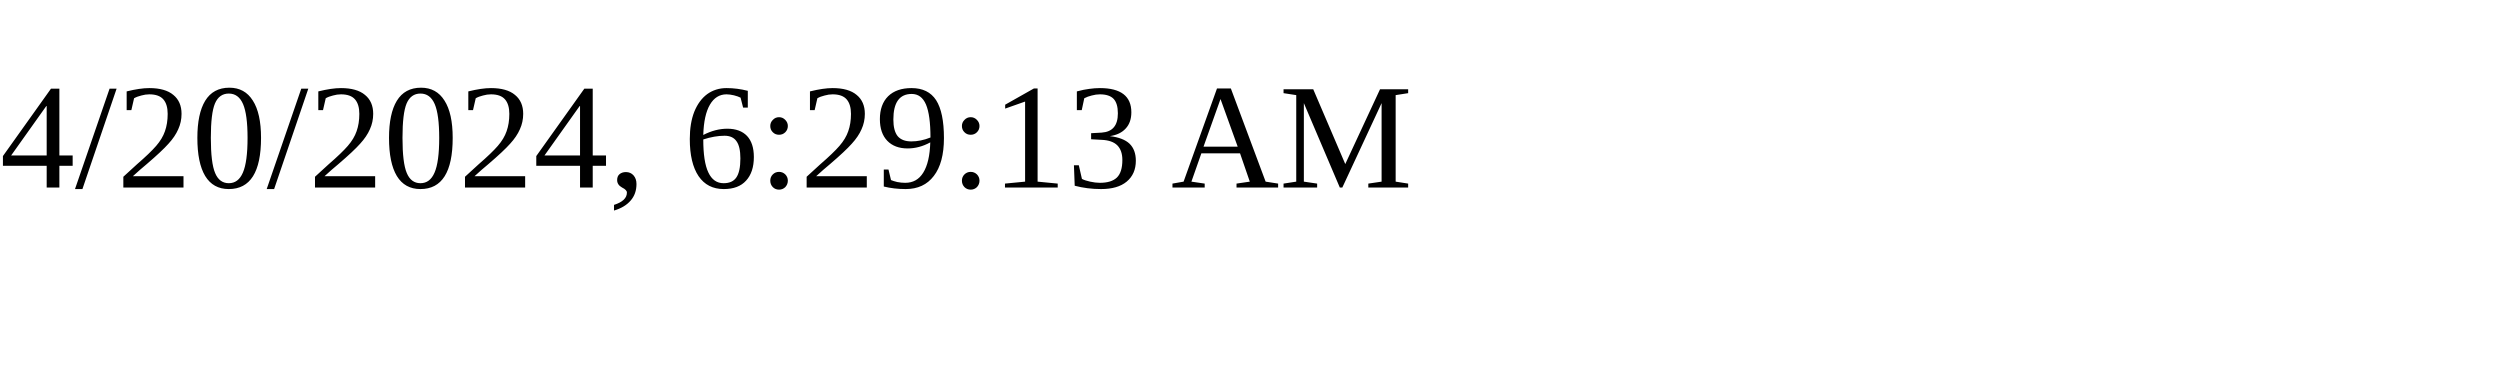
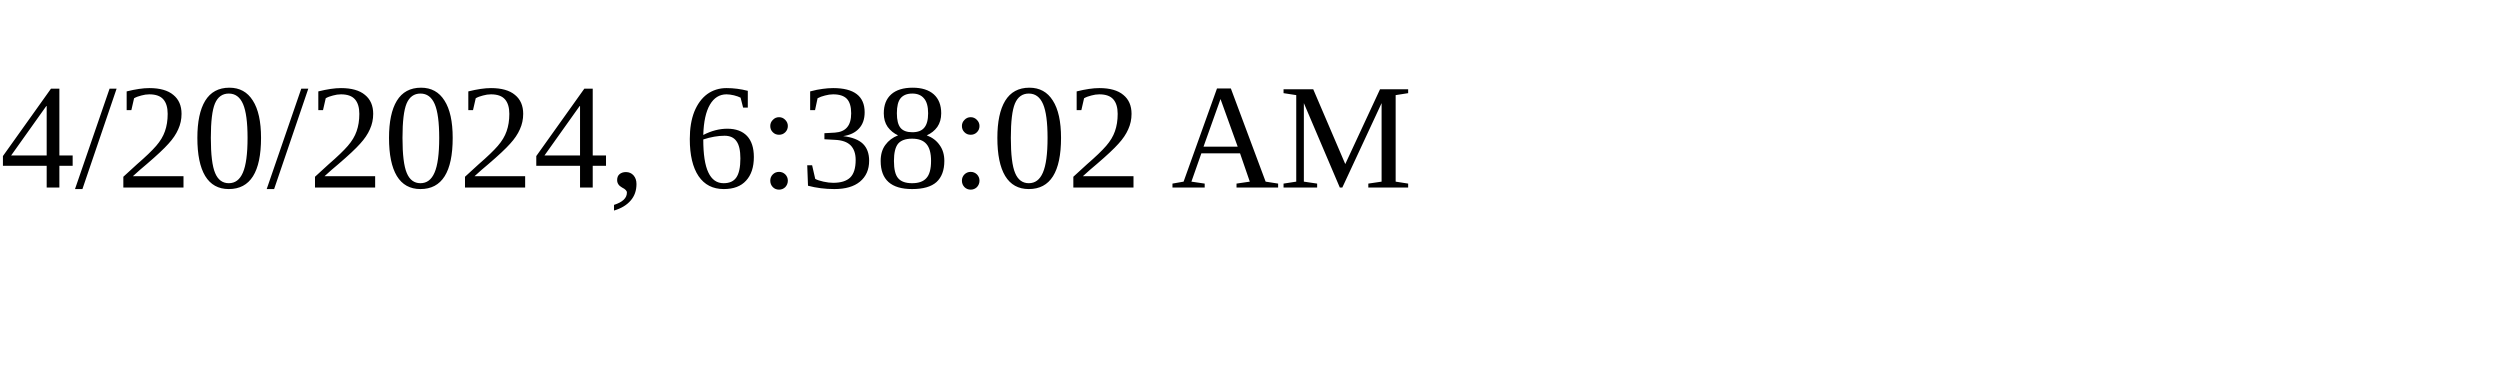
<svg xmlns="http://www.w3.org/2000/svg" height="30" width="200">
-   <text x="0" y="15">4/20/2024, 6:29:13 AM</text>
+   <text x="0" y="15">4/20/2024, 6:38:02 AM</text>
</svg>
